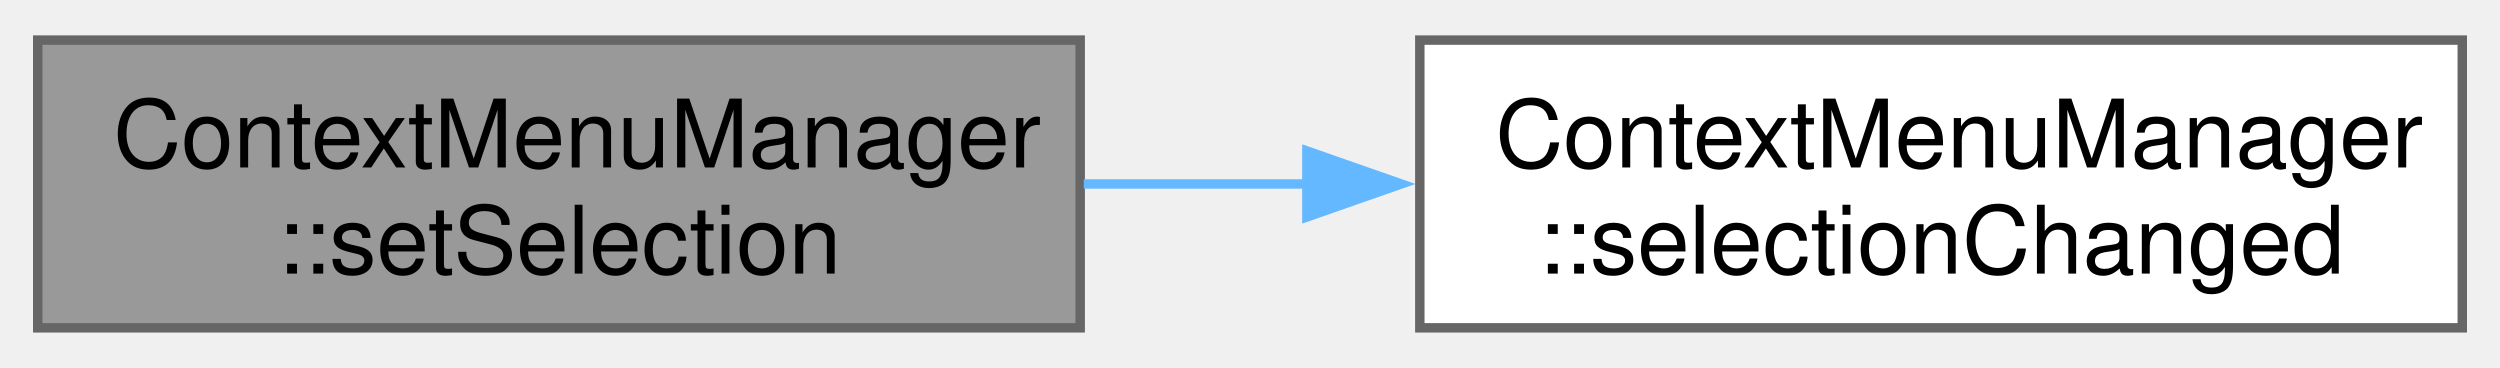
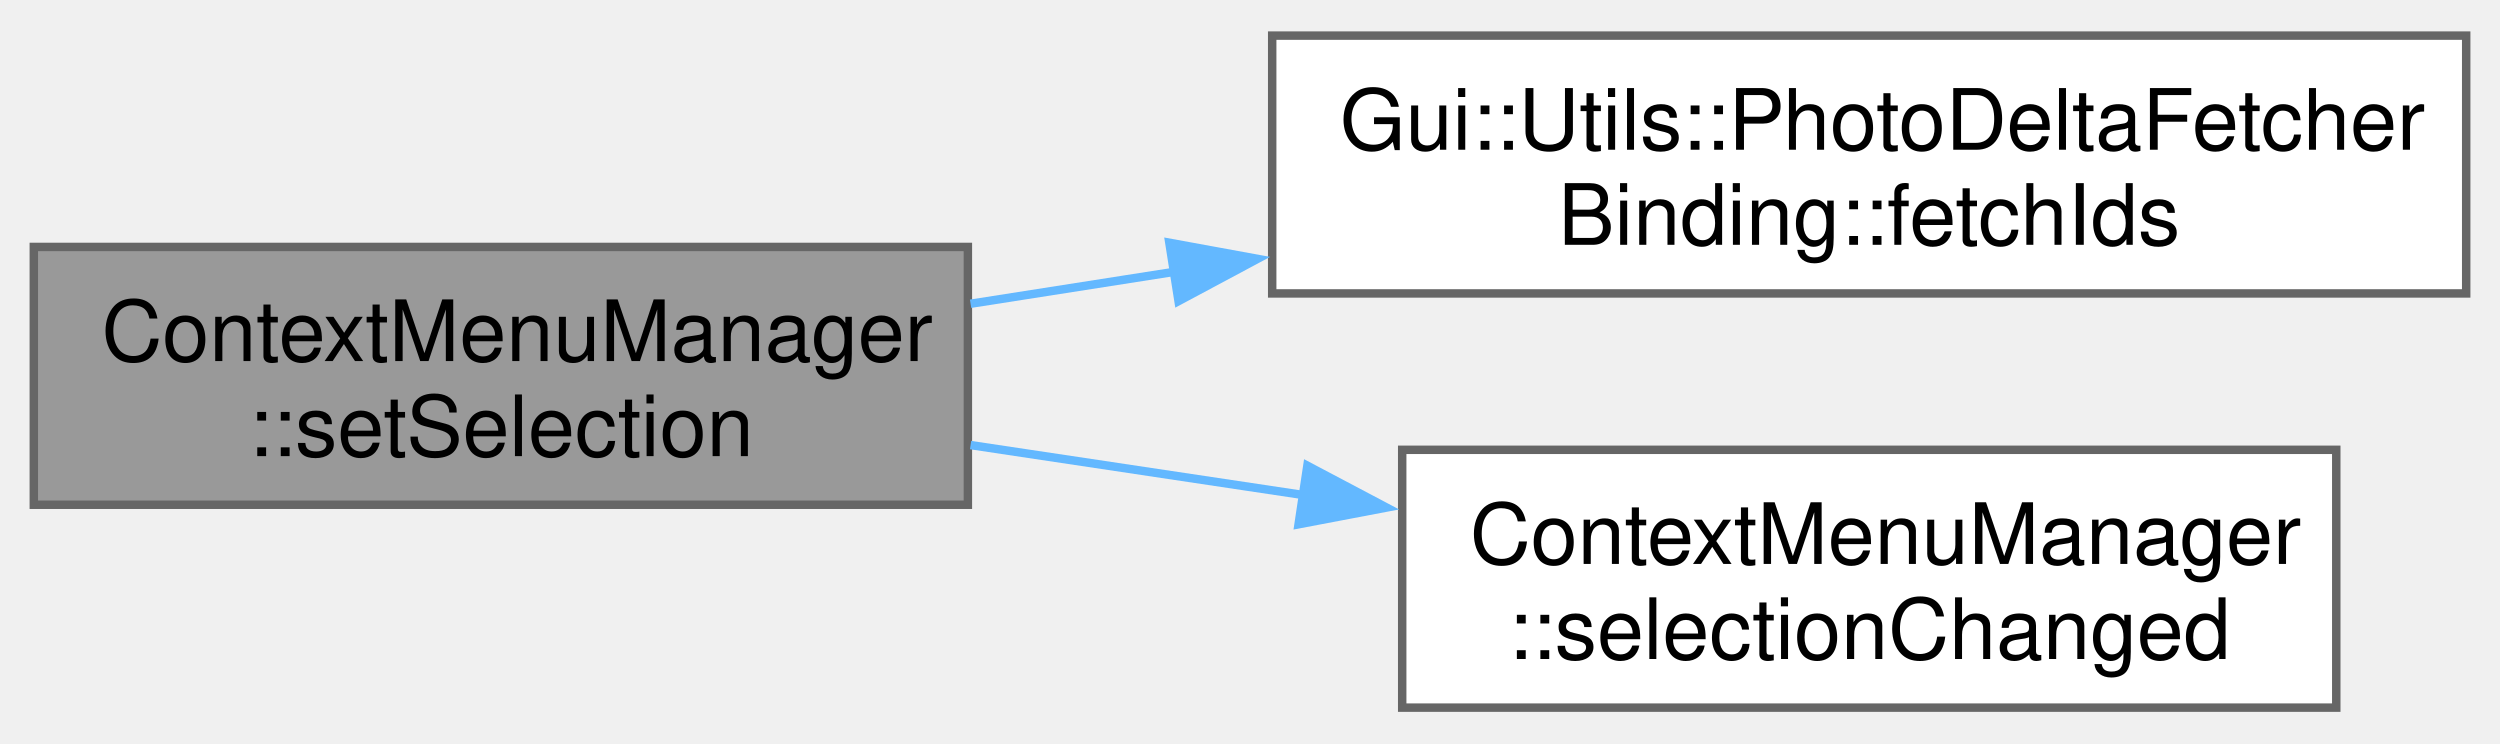
- <svg xmlns="http://www.w3.org/2000/svg" xmlns:xlink="http://www.w3.org/1999/xlink" width="265pt" height="39pt" viewBox="0.00 0.00 265.00 38.50">
-   <g id="graph0" class="graph" transform="scale(1 1) rotate(0) translate(4 34.5)">
+ <svg xmlns="http://www.w3.org/2000/svg" xmlns:xlink="http://www.w3.org/1999/xlink" width="296pt" height="88pt" viewBox="0.00 0.00 295.75 87.50">
+   <g id="graph0" class="graph" transform="scale(1 1) rotate(0) translate(4 83.5)">
    <g id="Node000001" class="node">
      <g id="a_Node000001">
        <a xlink:title=" ">
-           <polygon fill="#999999" stroke="#666666" points="110.5,-30.5 0,-30.5 0,0 110.5,0 110.5,-30.5" />
-           <text text-anchor="start" x="8" y="-17" font-family="Helvetica,sans-Serif" font-size="10.00">ContextMenuManager</text>
-           <text text-anchor="middle" x="55.25" y="-5.75" font-family="Helvetica,sans-Serif" font-size="10.00">::setSelection</text>
+           <polygon fill="#999999" stroke="#666666" points="110.5,-54.5 0,-54.5 0,-24 110.5,-24 110.5,-54.5" />
+           <text text-anchor="start" x="8" y="-41" font-family="Helvetica,sans-Serif" font-size="10.00">ContextMenuManager</text>
+           <text text-anchor="middle" x="55.25" y="-29.75" font-family="Helvetica,sans-Serif" font-size="10.00">::setSelection</text>
        </a>
      </g>
    </g>
    <g id="Node000002" class="node">
      <g id="a_Node000002">
-         <a xlink:href="../../de/db3/class_context_menu_manager.html#abb2515c03aa693a699736a797d1997ca" target="_top" xlink:title=" ">
-           <polygon fill="white" stroke="#666666" points="257,-30.5 146.5,-30.5 146.5,0 257,0 257,-30.5" />
-           <text text-anchor="start" x="154.5" y="-17" font-family="Helvetica,sans-Serif" font-size="10.00">ContextMenuManager</text>
-           <text text-anchor="middle" x="201.75" y="-5.75" font-family="Helvetica,sans-Serif" font-size="10.00">::selectionChanged</text>
+         <a xlink:href="../../d7/dfc/class_gui_1_1_utils_1_1_photo_delta_fetcher_binding.html#a01ab0a4a9d67d4822f17a7c758826c5d" target="_top" xlink:title=" ">
+           <polygon fill="white" stroke="#666666" points="287.75,-79.5 146.5,-79.5 146.5,-49 287.75,-49 287.75,-79.5" />
+           <text text-anchor="start" x="154.5" y="-66" font-family="Helvetica,sans-Serif" font-size="10.00">Gui::Utils::PhotoDeltaFetcher</text>
+           <text text-anchor="middle" x="217.12" y="-54.75" font-family="Helvetica,sans-Serif" font-size="10.00">Binding::fetchIds</text>
        </a>
      </g>
    </g>
    <g id="edge1_Node000001_Node000002" class="edge">
      <g id="a_edge1_Node000001_Node000002">
        <a xlink:title=" ">
-           <path fill="none" stroke="#63b8ff" d="M110.88,-15.25C118.61,-15.25 126.63,-15.25 134.55,-15.25" />
-           <polygon fill="#63b8ff" stroke="#63b8ff" points="134.53,-18.75 144.53,-15.25 134.53,-11.75 134.53,-18.75" />
+           <path fill="none" stroke="#63b8ff" d="M110.82,-47.78C118.66,-49.01 126.86,-50.29 135.07,-51.58" />
+           <polygon fill="#63b8ff" stroke="#63b8ff" points="134.33,-55 144.76,-53.09 135.42,-48.09 134.33,-55" />
+         </a>
+       </g>
+     </g>
+     <g id="Node000003" class="node">
+       <g id="a_Node000003">
+         <a xlink:href="../../de/db3/class_context_menu_manager.html#abb2515c03aa693a699736a797d1997ca" target="_top" xlink:title=" ">
+           <polygon fill="white" stroke="#666666" points="272.38,-30.5 161.88,-30.5 161.88,0 272.38,0 272.38,-30.5" />
+           <text text-anchor="start" x="169.88" y="-17" font-family="Helvetica,sans-Serif" font-size="10.00">ContextMenuManager</text>
+           <text text-anchor="middle" x="217.12" y="-5.75" font-family="Helvetica,sans-Serif" font-size="10.00">::selectionChanged</text>
+         </a>
+       </g>
+     </g>
+     <g id="edge2_Node000001_Node000003" class="edge">
+       <g id="a_edge2_Node000001_Node000003">
+         <a xlink:title=" ">
+           <path fill="none" stroke="#63b8ff" d="M110.82,-31.06C123.49,-29.16 137.1,-27.11 150.19,-25.15" />
+           <polygon fill="#63b8ff" stroke="#63b8ff" points="150.66,-28.62 160.03,-23.67 149.62,-21.69 150.66,-28.62" />
        </a>
      </g>
    </g>
  </g>
</svg>
